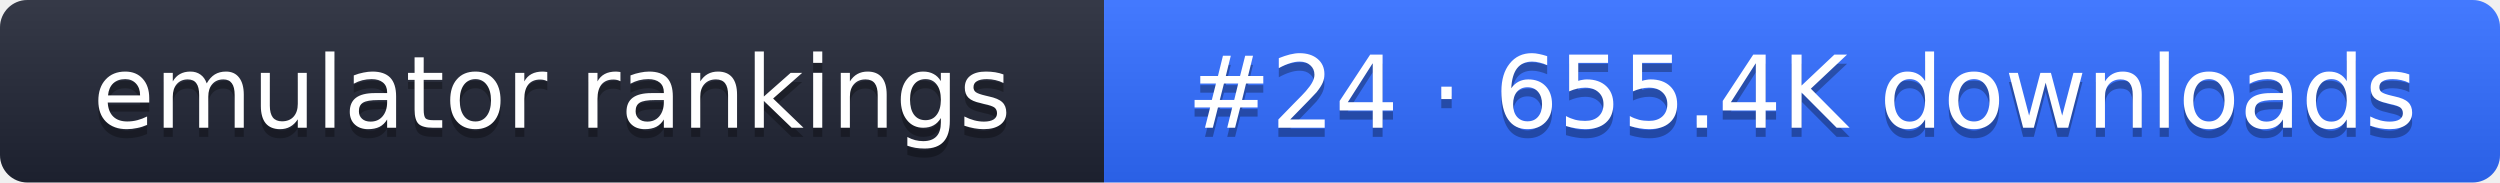
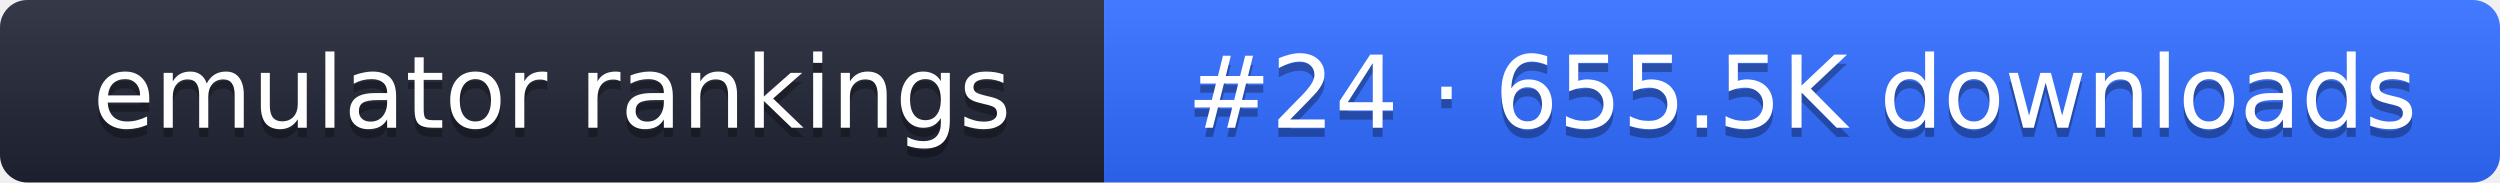
- <svg xmlns="http://www.w3.org/2000/svg" width="274" height="20" role="img" aria-label="emulator rankings: #24 · 655.4K downloads">
+ <svg xmlns="http://www.w3.org/2000/svg" width="274" height="20" role="img" aria-label="emulator rankings: #24 · 655.5K downloads">
  <linearGradient id="g" x2="0" y2="100%">
    <stop offset="0" stop-color="#fff" stop-opacity=".1" />
    <stop offset="1" stop-opacity=".1" />
  </linearGradient>
  <clipPath id="r">
    <rect width="274" height="20" rx="3" fill="#fff" />
  </clipPath>
  <g clip-path="url(#r)">
    <rect width="121" height="20" fill="#1f2433" />
    <rect x="121" width="153" height="20" fill="#2f6bff" />
    <rect width="274" height="20" fill="url(#g)" />
  </g>
  <g fill="#fff" text-anchor="middle" font-family="Verdana,DejaVu Sans,sans-serif" font-size="11">
    <text x="60.5" y="15" fill="#010101" fill-opacity=".3">emulator rankings</text>
    <text x="60.5" y="14">emulator rankings</text>
-     <text x="197.5" y="15" fill="#010101" fill-opacity=".3">#24 · 655.4K downloads</text>
-     <text x="197.5" y="14">#24 · 655.4K downloads</text>
+     <text x="197.5" y="15" fill="#010101" fill-opacity=".3">#24 · 655.5K downloads</text>
+     <text x="197.5" y="14">#24 · 655.5K downloads</text>
  </g>
</svg>
